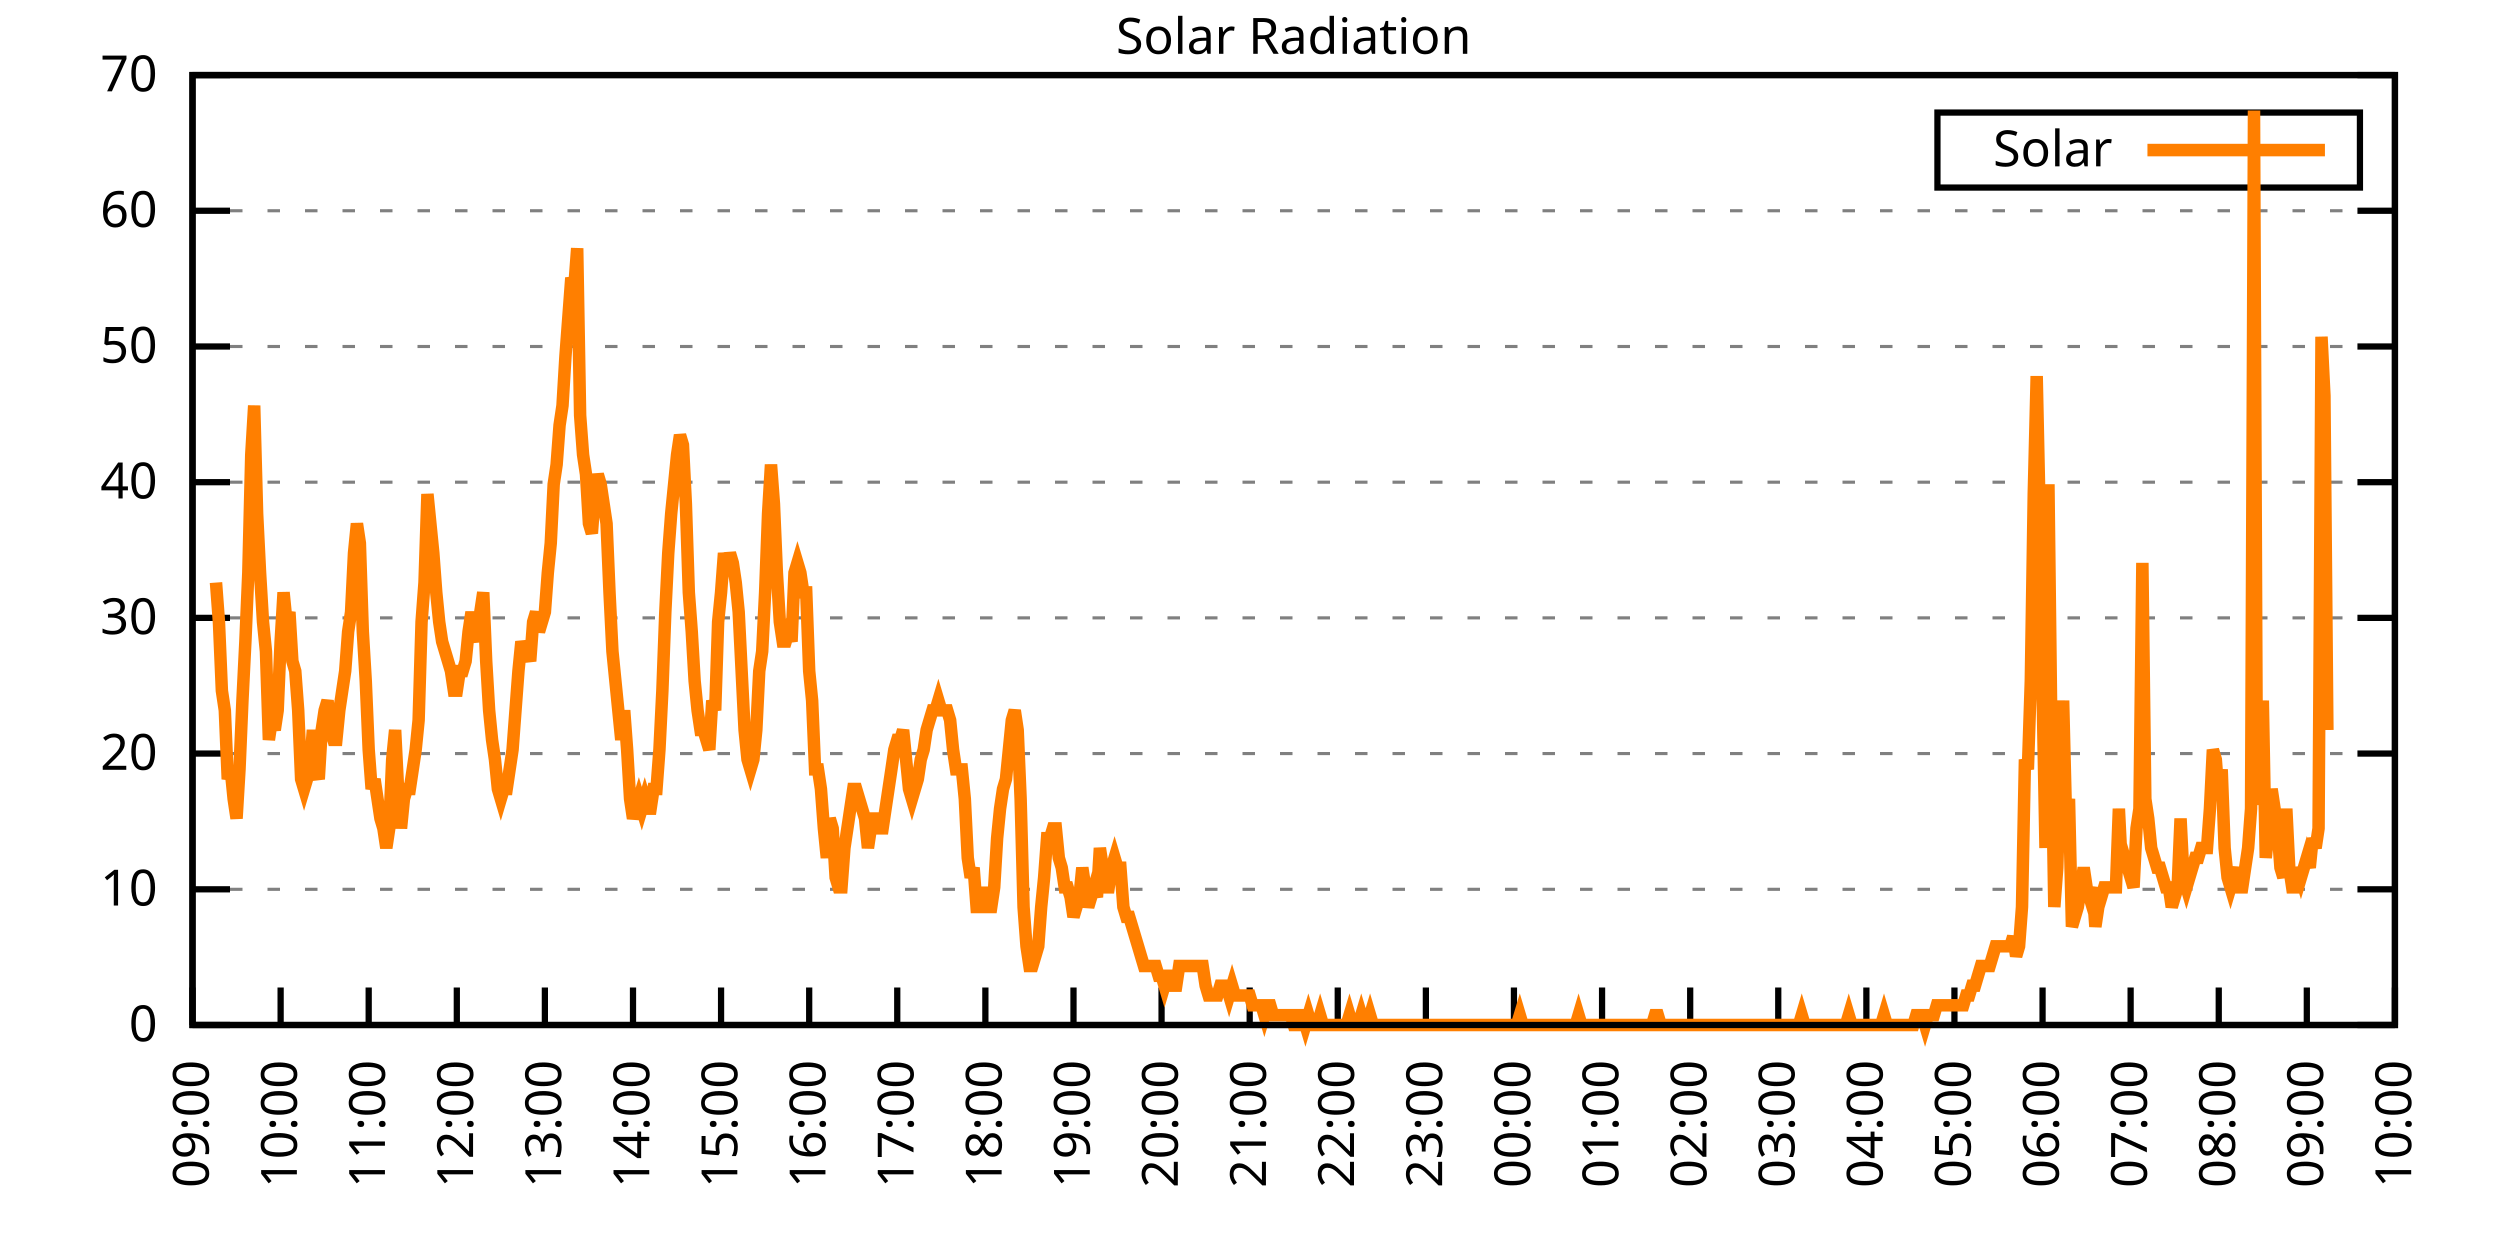
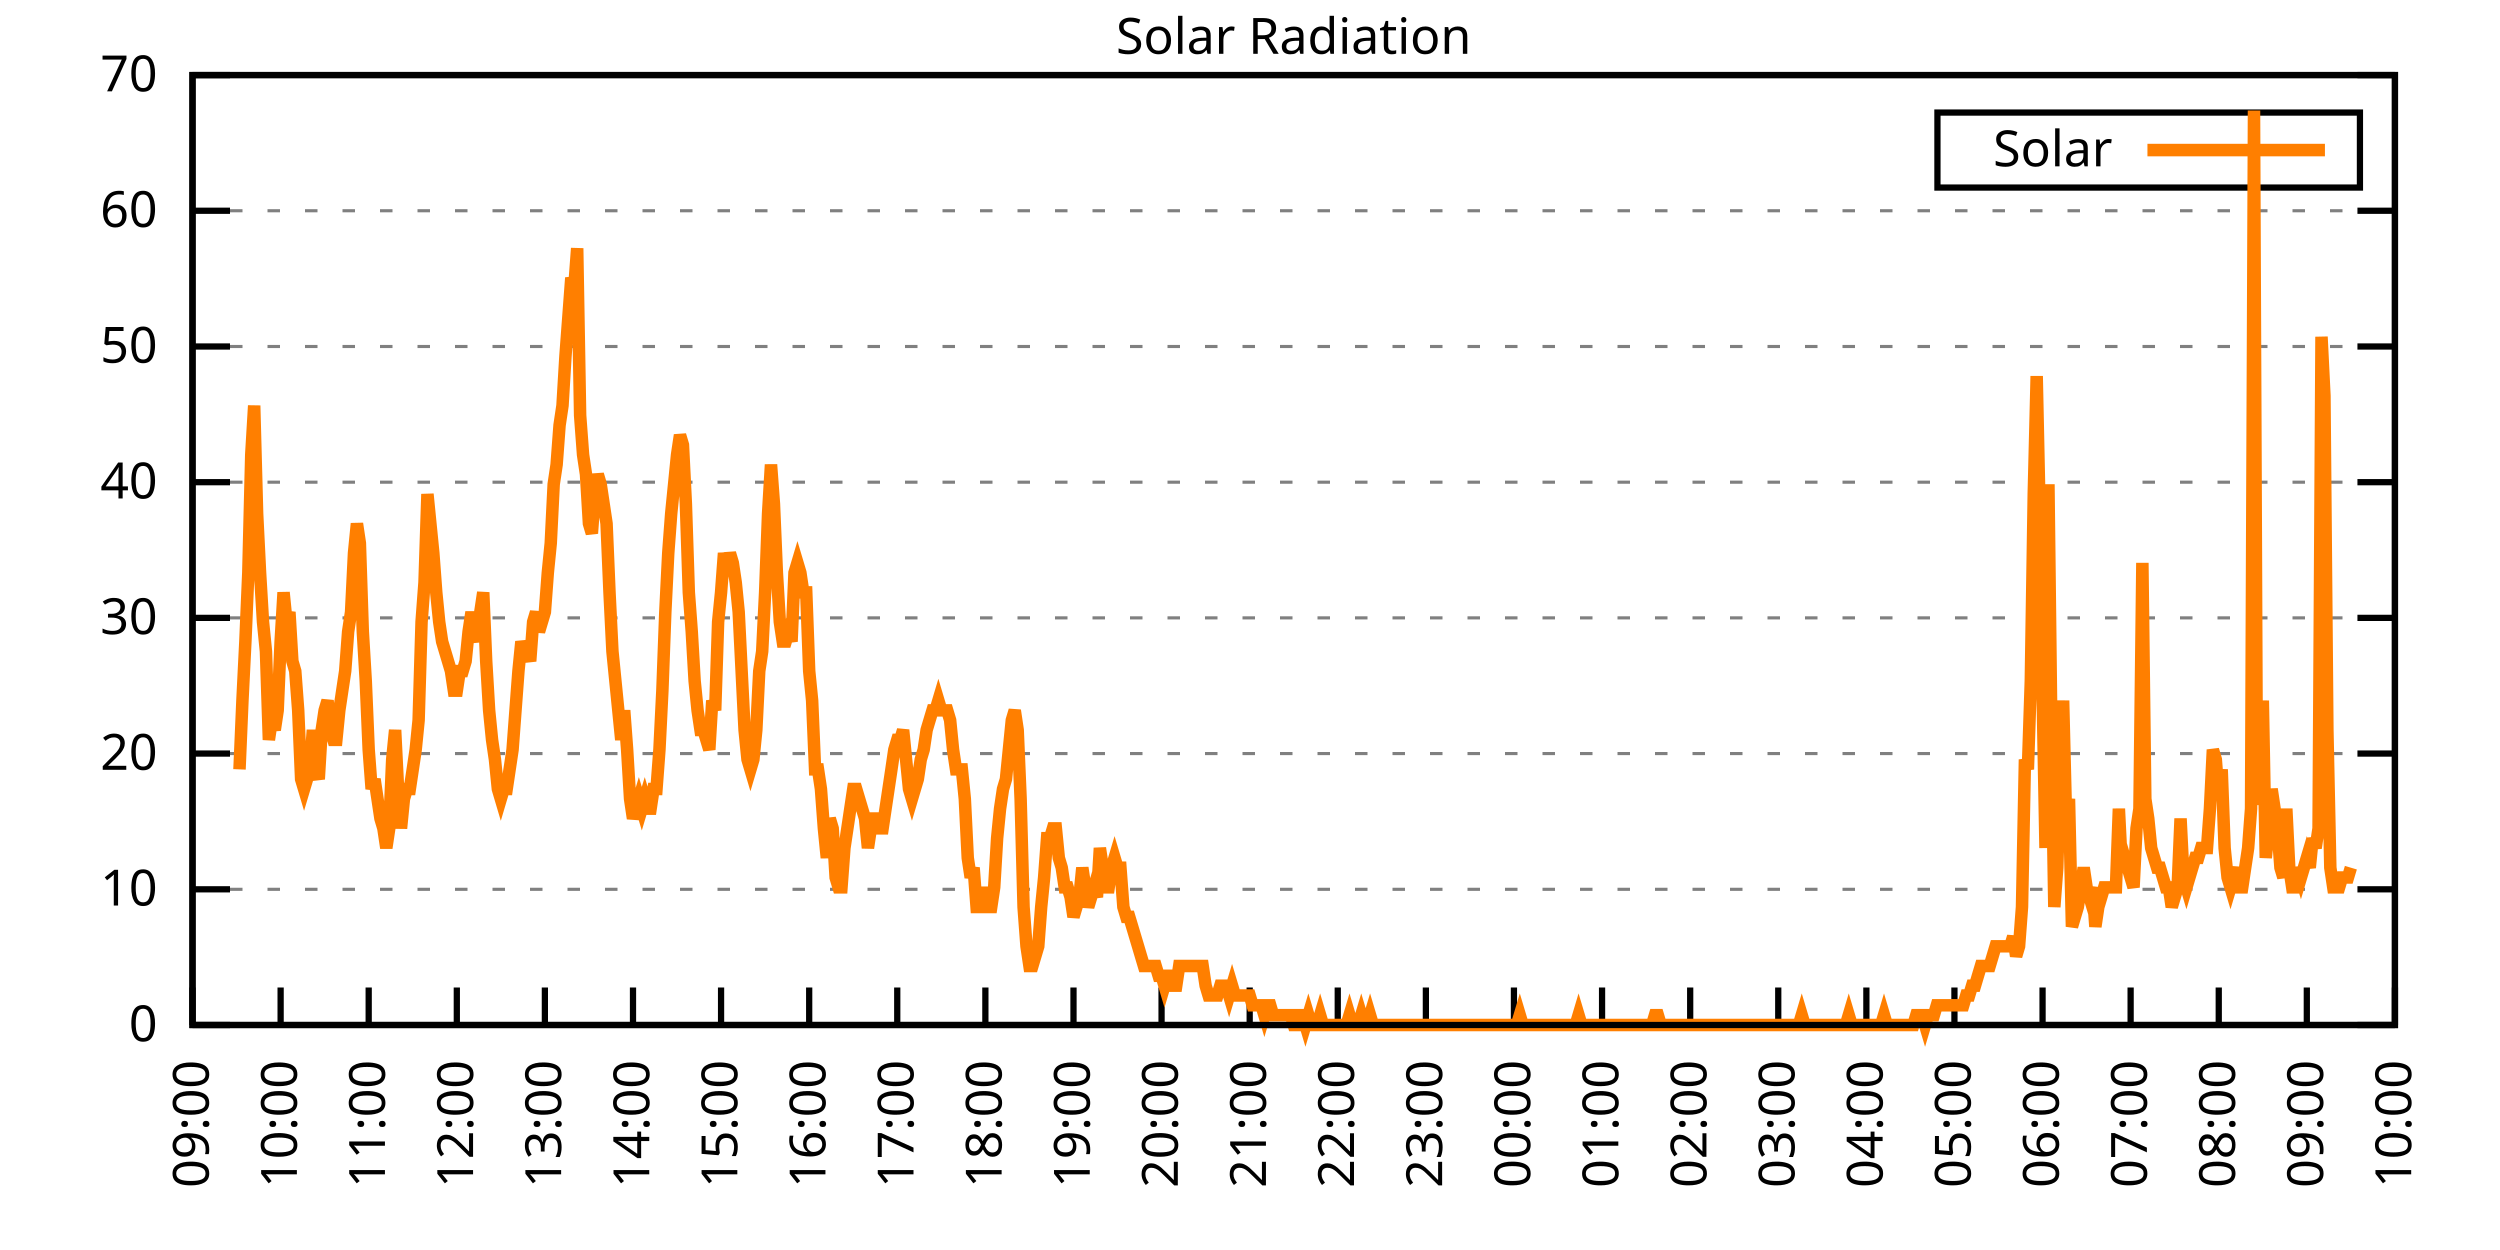
<svg xmlns="http://www.w3.org/2000/svg" xmlns:xlink="http://www.w3.org/1999/xlink" width="400" height="200" viewBox="0 0 400 200">
  <g id="gnuplot_canvas">
    <rect x="0" y="0" width="400" height="200" fill="none" />
    <defs>
      <circle id="gpDot" r="0.5" stroke-width="0.5" stroke="currentColor" />
      <path id="gpPt0" stroke-width="0.333" stroke="currentColor" d="M-1,0 h2 M0,-1 v2" />
      <path id="gpPt1" stroke-width="0.333" stroke="currentColor" d="M-1,-1 L1,1 M1,-1 L-1,1" />
      <path id="gpPt2" stroke-width="0.333" stroke="currentColor" d="M-1,0 L1,0 M0,-1 L0,1 M-1,-1 L1,1 M-1,1 L1,-1" />
      <rect id="gpPt3" stroke-width="0.333" stroke="currentColor" x="-1" y="-1" width="2" height="2" />
      <rect id="gpPt4" stroke-width="0.333" stroke="currentColor" fill="currentColor" x="-1" y="-1" width="2" height="2" />
      <circle id="gpPt5" stroke-width="0.333" stroke="currentColor" cx="0" cy="0" r="1" />
      <use xlink:href="#gpPt5" id="gpPt6" fill="currentColor" stroke="none" />
      <path id="gpPt7" stroke-width="0.333" stroke="currentColor" d="M0,-1.33 L-1.33,0.67 L1.33,0.67 z" />
      <use xlink:href="#gpPt7" id="gpPt8" fill="currentColor" stroke="none" />
      <use xlink:href="#gpPt7" id="gpPt9" stroke="currentColor" transform="rotate(180)" />
      <use xlink:href="#gpPt9" id="gpPt10" fill="currentColor" stroke="none" />
      <use xlink:href="#gpPt3" id="gpPt11" stroke="currentColor" transform="rotate(45)" />
      <use xlink:href="#gpPt11" id="gpPt12" fill="currentColor" stroke="none" />
      <path id="gpPt13" stroke-width="0.333" stroke="currentColor" d="M0,1.330 L1.265,0.411 L0.782,-1.067 L-0.782,-1.076 L-1.265,0.411 z" />
      <use xlink:href="#gpPt13" id="gpPt14" fill="currentColor" stroke="none" />
      <filter id="textbox" filterUnits="objectBoundingBox" x="0" y="0" height="1" width="1">
        <feFlood flood-color="white" flood-opacity="1" result="bgnd" />
        <feComposite in="SourceGraphic" in2="bgnd" operator="atop" />
      </filter>
      <filter id="greybox" filterUnits="objectBoundingBox" x="0" y="0" height="1" width="1">
        <feFlood flood-color="lightgrey" flood-opacity="1" result="grey" />
        <feComposite in="SourceGraphic" in2="grey" operator="atop" />
      </filter>
    </defs>
    <g fill="none" color="white" stroke="currentColor" stroke-width="1.00" stroke-linecap="butt" stroke-linejoin="miter">
</g>
    <g fill="none" color="black" stroke="currentColor" stroke-width="1.00" stroke-linecap="butt" stroke-linejoin="miter">
      <g stroke="none" shape-rendering="crispEdges">
        <polygon fill="rgb(255, 255, 255)" points="30.80,164.00 383.18,164.00 383.18,12.02 30.80,12.02 " />
      </g>
    </g>
    <g fill="none" color="black" stroke="currentColor" stroke-width="1.00" stroke-linecap="butt" stroke-linejoin="miter">
</g>
    <g fill="none" color="black" stroke="black" stroke-width="0.50" stroke-linecap="butt" stroke-linejoin="miter">
</g>
    <g fill="none" color="gray" stroke="currentColor" stroke-width="0.50" stroke-linecap="butt" stroke-linejoin="miter">
      <path stroke="gray" stroke-dasharray="2,4" class="gridline" d="M30.80,164.00 L383.19,164.00  " />
    </g>
    <g fill="none" color="gray" stroke="gray" stroke-width="1.00" stroke-linecap="butt" stroke-linejoin="miter">
</g>
    <g fill="none" color="black" stroke="currentColor" stroke-width="1.00" stroke-linecap="butt" stroke-linejoin="miter">
      <path stroke="black" d="M30.80,164.00 L36.80,164.00 M383.19,164.00 L377.19,164.00  " />
      <g transform="translate(25.20,166.60)" stroke="none" fill="black" font-family="Sans" font-size="8.00" text-anchor="end">
        <text>
          <tspan font-family="Sans"> 0</tspan>
        </text>
      </g>
    </g>
    <g fill="none" color="black" stroke="currentColor" stroke-width="1.00" stroke-linecap="butt" stroke-linejoin="miter">
</g>
    <g fill="none" color="black" stroke="black" stroke-width="0.50" stroke-linecap="butt" stroke-linejoin="miter">
</g>
    <g fill="none" color="gray" stroke="currentColor" stroke-width="0.50" stroke-linecap="butt" stroke-linejoin="miter">
      <path stroke="gray" stroke-dasharray="2,4" class="gridline" d="M30.80,142.29 L383.19,142.29  " />
    </g>
    <g fill="none" color="gray" stroke="gray" stroke-width="1.00" stroke-linecap="butt" stroke-linejoin="miter">
</g>
    <g fill="none" color="black" stroke="currentColor" stroke-width="1.00" stroke-linecap="butt" stroke-linejoin="miter">
      <path stroke="black" d="M30.80,142.29 L36.80,142.29 M383.19,142.29 L377.19,142.29  " />
      <g transform="translate(25.20,144.89)" stroke="none" fill="black" font-family="Sans" font-size="8.00" text-anchor="end">
        <text>
          <tspan font-family="Sans"> 10</tspan>
        </text>
      </g>
    </g>
    <g fill="none" color="black" stroke="currentColor" stroke-width="1.00" stroke-linecap="butt" stroke-linejoin="miter">
</g>
    <g fill="none" color="black" stroke="black" stroke-width="0.50" stroke-linecap="butt" stroke-linejoin="miter">
</g>
    <g fill="none" color="gray" stroke="currentColor" stroke-width="0.50" stroke-linecap="butt" stroke-linejoin="miter">
      <path stroke="gray" stroke-dasharray="2,4" class="gridline" d="M30.80,120.57 L383.19,120.57  " />
    </g>
    <g fill="none" color="gray" stroke="gray" stroke-width="1.00" stroke-linecap="butt" stroke-linejoin="miter">
</g>
    <g fill="none" color="black" stroke="currentColor" stroke-width="1.00" stroke-linecap="butt" stroke-linejoin="miter">
      <path stroke="black" d="M30.80,120.57 L36.80,120.57 M383.19,120.57 L377.19,120.57  " />
      <g transform="translate(25.20,123.17)" stroke="none" fill="black" font-family="Sans" font-size="8.00" text-anchor="end">
        <text>
          <tspan font-family="Sans"> 20</tspan>
        </text>
      </g>
    </g>
    <g fill="none" color="black" stroke="currentColor" stroke-width="1.00" stroke-linecap="butt" stroke-linejoin="miter">
</g>
    <g fill="none" color="black" stroke="black" stroke-width="0.50" stroke-linecap="butt" stroke-linejoin="miter">
</g>
    <g fill="none" color="gray" stroke="currentColor" stroke-width="0.50" stroke-linecap="butt" stroke-linejoin="miter">
      <path stroke="gray" stroke-dasharray="2,4" class="gridline" d="M30.80,98.86 L383.19,98.86  " />
    </g>
    <g fill="none" color="gray" stroke="gray" stroke-width="1.00" stroke-linecap="butt" stroke-linejoin="miter">
</g>
    <g fill="none" color="black" stroke="currentColor" stroke-width="1.00" stroke-linecap="butt" stroke-linejoin="miter">
      <path stroke="black" d="M30.80,98.86 L36.80,98.86 M383.19,98.86 L377.19,98.86  " />
      <g transform="translate(25.20,101.46)" stroke="none" fill="black" font-family="Sans" font-size="8.00" text-anchor="end">
        <text>
          <tspan font-family="Sans"> 30</tspan>
        </text>
      </g>
    </g>
    <g fill="none" color="black" stroke="currentColor" stroke-width="1.00" stroke-linecap="butt" stroke-linejoin="miter">
</g>
    <g fill="none" color="black" stroke="black" stroke-width="0.50" stroke-linecap="butt" stroke-linejoin="miter">
</g>
    <g fill="none" color="gray" stroke="currentColor" stroke-width="0.50" stroke-linecap="butt" stroke-linejoin="miter">
      <path stroke="gray" stroke-dasharray="2,4" class="gridline" d="M30.80,77.15 L383.19,77.15  " />
    </g>
    <g fill="none" color="gray" stroke="gray" stroke-width="1.00" stroke-linecap="butt" stroke-linejoin="miter">
</g>
    <g fill="none" color="black" stroke="currentColor" stroke-width="1.00" stroke-linecap="butt" stroke-linejoin="miter">
      <path stroke="black" d="M30.80,77.15 L36.80,77.15 M383.19,77.15 L377.19,77.15  " />
      <g transform="translate(25.20,79.75)" stroke="none" fill="black" font-family="Sans" font-size="8.00" text-anchor="end">
        <text>
          <tspan font-family="Sans"> 40</tspan>
        </text>
      </g>
    </g>
    <g fill="none" color="black" stroke="currentColor" stroke-width="1.00" stroke-linecap="butt" stroke-linejoin="miter">
</g>
    <g fill="none" color="black" stroke="black" stroke-width="0.50" stroke-linecap="butt" stroke-linejoin="miter">
</g>
    <g fill="none" color="gray" stroke="currentColor" stroke-width="0.50" stroke-linecap="butt" stroke-linejoin="miter">
      <path stroke="gray" stroke-dasharray="2,4" class="gridline" d="M30.80,55.44 L383.19,55.44  " />
    </g>
    <g fill="none" color="gray" stroke="gray" stroke-width="1.00" stroke-linecap="butt" stroke-linejoin="miter">
</g>
    <g fill="none" color="black" stroke="currentColor" stroke-width="1.00" stroke-linecap="butt" stroke-linejoin="miter">
      <path stroke="black" d="M30.80,55.44 L36.80,55.44 M383.19,55.44 L377.19,55.44  " />
      <g transform="translate(25.20,58.04)" stroke="none" fill="black" font-family="Sans" font-size="8.00" text-anchor="end">
        <text>
          <tspan font-family="Sans"> 50</tspan>
        </text>
      </g>
    </g>
    <g fill="none" color="black" stroke="currentColor" stroke-width="1.00" stroke-linecap="butt" stroke-linejoin="miter">
</g>
    <g fill="none" color="black" stroke="black" stroke-width="0.50" stroke-linecap="butt" stroke-linejoin="miter">
</g>
    <g fill="none" color="gray" stroke="currentColor" stroke-width="0.50" stroke-linecap="butt" stroke-linejoin="miter">
      <path stroke="gray" stroke-dasharray="2,4" class="gridline" d="M30.80,33.72 L383.19,33.72  " />
    </g>
    <g fill="none" color="gray" stroke="gray" stroke-width="1.00" stroke-linecap="butt" stroke-linejoin="miter">
</g>
    <g fill="none" color="black" stroke="currentColor" stroke-width="1.00" stroke-linecap="butt" stroke-linejoin="miter">
      <path stroke="black" d="M30.80,33.72 L36.80,33.72 M383.19,33.72 L377.19,33.72  " />
      <g transform="translate(25.20,36.32)" stroke="none" fill="black" font-family="Sans" font-size="8.00" text-anchor="end">
        <text>
          <tspan font-family="Sans"> 60</tspan>
        </text>
      </g>
    </g>
    <g fill="none" color="black" stroke="currentColor" stroke-width="1.00" stroke-linecap="butt" stroke-linejoin="miter">
</g>
    <g fill="none" color="black" stroke="black" stroke-width="0.50" stroke-linecap="butt" stroke-linejoin="miter">
</g>
    <g fill="none" color="gray" stroke="currentColor" stroke-width="0.50" stroke-linecap="butt" stroke-linejoin="miter">
      <path stroke="gray" stroke-dasharray="2,4" class="gridline" d="M30.80,12.01 L383.19,12.01  " />
    </g>
    <g fill="none" color="gray" stroke="gray" stroke-width="1.00" stroke-linecap="butt" stroke-linejoin="miter">
</g>
    <g fill="none" color="black" stroke="currentColor" stroke-width="1.00" stroke-linecap="butt" stroke-linejoin="miter">
      <path stroke="black" d="M30.80,12.01 L36.80,12.01 M383.19,12.01 L377.19,12.01  " />
      <g transform="translate(25.20,14.61)" stroke="none" fill="black" font-family="Sans" font-size="8.00" text-anchor="end">
        <text>
          <tspan font-family="Sans"> 70</tspan>
        </text>
      </g>
    </g>
    <g fill="none" color="black" stroke="currentColor" stroke-width="1.00" stroke-linecap="butt" stroke-linejoin="miter">
      <path stroke="black" d="M30.80,164.00 L30.80,158.00  " />
      <g transform="translate(33.40,169.60) rotate(270.00)" stroke="none" fill="black" font-family="Sans" font-size="8.00" text-anchor="end">
        <text>
          <tspan font-family="Sans">09:00</tspan>
        </text>
      </g>
    </g>
    <g fill="none" color="black" stroke="currentColor" stroke-width="1.00" stroke-linecap="butt" stroke-linejoin="miter">
      <path stroke="black" d="M44.90,164.00 L44.90,158.00  " />
      <g transform="translate(47.50,169.60) rotate(270.00)" stroke="none" fill="black" font-family="Sans" font-size="8.00" text-anchor="end">
        <text>
          <tspan font-family="Sans">10:00</tspan>
        </text>
      </g>
    </g>
    <g fill="none" color="black" stroke="currentColor" stroke-width="1.00" stroke-linecap="butt" stroke-linejoin="miter">
      <path stroke="black" d="M58.99,164.00 L58.99,158.00  " />
      <g transform="translate(61.59,169.60) rotate(270.00)" stroke="none" fill="black" font-family="Sans" font-size="8.00" text-anchor="end">
        <text>
          <tspan font-family="Sans">11:00</tspan>
        </text>
      </g>
    </g>
    <g fill="none" color="black" stroke="currentColor" stroke-width="1.00" stroke-linecap="butt" stroke-linejoin="miter">
      <path stroke="black" d="M73.09,164.00 L73.09,158.00  " />
      <g transform="translate(75.69,169.60) rotate(270.00)" stroke="none" fill="black" font-family="Sans" font-size="8.00" text-anchor="end">
        <text>
          <tspan font-family="Sans">12:00</tspan>
        </text>
      </g>
    </g>
    <g fill="none" color="black" stroke="currentColor" stroke-width="1.00" stroke-linecap="butt" stroke-linejoin="miter">
      <path stroke="black" d="M87.18,164.00 L87.18,158.00  " />
      <g transform="translate(89.78,169.60) rotate(270.00)" stroke="none" fill="black" font-family="Sans" font-size="8.00" text-anchor="end">
        <text>
          <tspan font-family="Sans">13:00</tspan>
        </text>
      </g>
    </g>
    <g fill="none" color="black" stroke="currentColor" stroke-width="1.00" stroke-linecap="butt" stroke-linejoin="miter">
      <path stroke="black" d="M101.28,164.00 L101.28,158.00  " />
      <g transform="translate(103.88,169.60) rotate(270.00)" stroke="none" fill="black" font-family="Sans" font-size="8.00" text-anchor="end">
        <text>
          <tspan font-family="Sans">14:00</tspan>
        </text>
      </g>
    </g>
    <g fill="none" color="black" stroke="currentColor" stroke-width="1.00" stroke-linecap="butt" stroke-linejoin="miter">
      <path stroke="black" d="M115.37,164.00 L115.37,158.00  " />
      <g transform="translate(117.97,169.60) rotate(270.00)" stroke="none" fill="black" font-family="Sans" font-size="8.00" text-anchor="end">
        <text>
          <tspan font-family="Sans">15:00</tspan>
        </text>
      </g>
    </g>
    <g fill="none" color="black" stroke="currentColor" stroke-width="1.00" stroke-linecap="butt" stroke-linejoin="miter">
      <path stroke="black" d="M129.47,164.00 L129.47,158.00  " />
      <g transform="translate(132.07,169.60) rotate(270.00)" stroke="none" fill="black" font-family="Sans" font-size="8.00" text-anchor="end">
        <text>
          <tspan font-family="Sans">16:00</tspan>
        </text>
      </g>
    </g>
    <g fill="none" color="black" stroke="currentColor" stroke-width="1.00" stroke-linecap="butt" stroke-linejoin="miter">
      <path stroke="black" d="M143.56,164.00 L143.56,158.00  " />
      <g transform="translate(146.16,169.60) rotate(270.00)" stroke="none" fill="black" font-family="Sans" font-size="8.00" text-anchor="end">
        <text>
          <tspan font-family="Sans">17:00</tspan>
        </text>
      </g>
    </g>
    <g fill="none" color="black" stroke="currentColor" stroke-width="1.00" stroke-linecap="butt" stroke-linejoin="miter">
      <path stroke="black" d="M157.66,164.00 L157.66,158.00  " />
      <g transform="translate(160.26,169.60) rotate(270.00)" stroke="none" fill="black" font-family="Sans" font-size="8.00" text-anchor="end">
        <text>
          <tspan font-family="Sans">18:00</tspan>
        </text>
      </g>
    </g>
    <g fill="none" color="black" stroke="currentColor" stroke-width="1.00" stroke-linecap="butt" stroke-linejoin="miter">
      <path stroke="black" d="M171.76,164.00 L171.76,158.00  " />
      <g transform="translate(174.36,169.60) rotate(270.00)" stroke="none" fill="black" font-family="Sans" font-size="8.00" text-anchor="end">
        <text>
          <tspan font-family="Sans">19:00</tspan>
        </text>
      </g>
    </g>
    <g fill="none" color="black" stroke="currentColor" stroke-width="1.00" stroke-linecap="butt" stroke-linejoin="miter">
      <path stroke="black" d="M185.85,164.00 L185.85,158.00  " />
      <g transform="translate(188.45,169.60) rotate(270.00)" stroke="none" fill="black" font-family="Sans" font-size="8.00" text-anchor="end">
        <text>
          <tspan font-family="Sans">20:00</tspan>
        </text>
      </g>
    </g>
    <g fill="none" color="black" stroke="currentColor" stroke-width="1.00" stroke-linecap="butt" stroke-linejoin="miter">
      <path stroke="black" d="M199.95,164.00 L199.95,158.00  " />
      <g transform="translate(202.55,169.60) rotate(270.00)" stroke="none" fill="black" font-family="Sans" font-size="8.00" text-anchor="end">
        <text>
          <tspan font-family="Sans">21:00</tspan>
        </text>
      </g>
    </g>
    <g fill="none" color="black" stroke="currentColor" stroke-width="1.00" stroke-linecap="butt" stroke-linejoin="miter">
      <path stroke="black" d="M214.04,164.00 L214.04,158.00  " />
      <g transform="translate(216.64,169.60) rotate(270.00)" stroke="none" fill="black" font-family="Sans" font-size="8.00" text-anchor="end">
        <text>
          <tspan font-family="Sans">22:00</tspan>
        </text>
      </g>
    </g>
    <g fill="none" color="black" stroke="currentColor" stroke-width="1.00" stroke-linecap="butt" stroke-linejoin="miter">
      <path stroke="black" d="M228.14,164.00 L228.14,158.00  " />
      <g transform="translate(230.74,169.60) rotate(270.00)" stroke="none" fill="black" font-family="Sans" font-size="8.00" text-anchor="end">
        <text>
          <tspan font-family="Sans">23:00</tspan>
        </text>
      </g>
    </g>
    <g fill="none" color="black" stroke="currentColor" stroke-width="1.00" stroke-linecap="butt" stroke-linejoin="miter">
      <path stroke="black" d="M242.23,164.00 L242.23,158.00  " />
      <g transform="translate(244.83,169.60) rotate(270.00)" stroke="none" fill="black" font-family="Sans" font-size="8.00" text-anchor="end">
        <text>
          <tspan font-family="Sans">00:00</tspan>
        </text>
      </g>
    </g>
    <g fill="none" color="black" stroke="currentColor" stroke-width="1.00" stroke-linecap="butt" stroke-linejoin="miter">
      <path stroke="black" d="M256.33,164.00 L256.33,158.00  " />
      <g transform="translate(258.93,169.60) rotate(270.00)" stroke="none" fill="black" font-family="Sans" font-size="8.00" text-anchor="end">
        <text>
          <tspan font-family="Sans">01:00</tspan>
        </text>
      </g>
    </g>
    <g fill="none" color="black" stroke="currentColor" stroke-width="1.00" stroke-linecap="butt" stroke-linejoin="miter">
      <path stroke="black" d="M270.43,164.00 L270.43,158.00  " />
      <g transform="translate(273.03,169.60) rotate(270.00)" stroke="none" fill="black" font-family="Sans" font-size="8.00" text-anchor="end">
        <text>
          <tspan font-family="Sans">02:00</tspan>
        </text>
      </g>
    </g>
    <g fill="none" color="black" stroke="currentColor" stroke-width="1.00" stroke-linecap="butt" stroke-linejoin="miter">
      <path stroke="black" d="M284.52,164.00 L284.52,158.00  " />
      <g transform="translate(287.12,169.60) rotate(270.00)" stroke="none" fill="black" font-family="Sans" font-size="8.00" text-anchor="end">
        <text>
          <tspan font-family="Sans">03:00</tspan>
        </text>
      </g>
    </g>
    <g fill="none" color="black" stroke="currentColor" stroke-width="1.00" stroke-linecap="butt" stroke-linejoin="miter">
      <path stroke="black" d="M298.62,164.00 L298.62,158.00  " />
      <g transform="translate(301.22,169.60) rotate(270.00)" stroke="none" fill="black" font-family="Sans" font-size="8.00" text-anchor="end">
        <text>
          <tspan font-family="Sans">04:00</tspan>
        </text>
      </g>
    </g>
    <g fill="none" color="black" stroke="currentColor" stroke-width="1.00" stroke-linecap="butt" stroke-linejoin="miter">
      <path stroke="black" d="M312.71,164.00 L312.71,158.00  " />
      <g transform="translate(315.31,169.60) rotate(270.00)" stroke="none" fill="black" font-family="Sans" font-size="8.00" text-anchor="end">
        <text>
          <tspan font-family="Sans">05:00</tspan>
        </text>
      </g>
    </g>
    <g fill="none" color="black" stroke="currentColor" stroke-width="1.00" stroke-linecap="butt" stroke-linejoin="miter">
      <path stroke="black" d="M326.81,164.00 L326.81,158.00  " />
      <g transform="translate(329.41,169.60) rotate(270.00)" stroke="none" fill="black" font-family="Sans" font-size="8.00" text-anchor="end">
        <text>
          <tspan font-family="Sans">06:00</tspan>
        </text>
      </g>
    </g>
    <g fill="none" color="black" stroke="currentColor" stroke-width="1.00" stroke-linecap="butt" stroke-linejoin="miter">
      <path stroke="black" d="M340.90,164.00 L340.90,158.00  " />
      <g transform="translate(343.50,169.60) rotate(270.00)" stroke="none" fill="black" font-family="Sans" font-size="8.00" text-anchor="end">
        <text>
          <tspan font-family="Sans">07:00</tspan>
        </text>
      </g>
    </g>
    <g fill="none" color="black" stroke="currentColor" stroke-width="1.00" stroke-linecap="butt" stroke-linejoin="miter">
      <path stroke="black" d="M355.00,164.00 L355.00,158.00  " />
      <g transform="translate(357.60,169.60) rotate(270.00)" stroke="none" fill="black" font-family="Sans" font-size="8.00" text-anchor="end">
        <text>
          <tspan font-family="Sans">08:00</tspan>
        </text>
      </g>
    </g>
    <g fill="none" color="black" stroke="currentColor" stroke-width="1.00" stroke-linecap="butt" stroke-linejoin="miter">
      <path stroke="black" d="M369.09,164.00 L369.09,158.00  " />
      <g transform="translate(371.69,169.60) rotate(270.00)" stroke="none" fill="black" font-family="Sans" font-size="8.00" text-anchor="end">
        <text>
          <tspan font-family="Sans">09:00</tspan>
        </text>
      </g>
    </g>
    <g fill="none" color="black" stroke="currentColor" stroke-width="1.00" stroke-linecap="butt" stroke-linejoin="miter">
      <path stroke="black" d="M383.19,164.00 L383.19,158.00  " />
      <g transform="translate(385.79,169.60) rotate(270.00)" stroke="none" fill="black" font-family="Sans" font-size="8.00" text-anchor="end">
        <text>
          <tspan font-family="Sans">10:00</tspan>
        </text>
      </g>
    </g>
    <g fill="none" color="black" stroke="currentColor" stroke-width="1.00" stroke-linecap="butt" stroke-linejoin="miter">
</g>
    <g fill="none" color="black" stroke="currentColor" stroke-width="1.00" stroke-linecap="butt" stroke-linejoin="miter">
      <path stroke="black" d="M30.80,12.01 L30.80,164.00 L383.19,164.00 L383.19,12.01 L30.80,12.01 Z  " />
    </g>
    <g fill="none" color="black" stroke="currentColor" stroke-width="1.00" stroke-linecap="butt" stroke-linejoin="miter">
</g>
    <g fill="none" color="black" stroke="currentColor" stroke-width="1.00" stroke-linecap="butt" stroke-linejoin="miter">
      <path stroke="black" d="M309.99,30.01 L309.99,18.01 L377.59,18.01 L377.59,30.01 L309.99,30.01 Z  " />
    </g>
    <g id="Solar_Radiation_plot_1">
      <g fill="none" color="white" stroke="black" stroke-width="2.00" stroke-linecap="butt" stroke-linejoin="miter">
</g>
      <g fill="none" color="black" stroke="currentColor" stroke-width="2.00" stroke-linecap="butt" stroke-linejoin="miter">
        <g transform="translate(337.99,26.61)" stroke="none" fill="black" font-family="Sans" font-size="8.00" text-anchor="end">
          <text>
            <tspan font-family="Sans">Solar</tspan>
          </text>
        </g>
      </g>
      <g fill="none" color="black" stroke="currentColor" stroke-width="2.00" stroke-linecap="butt" stroke-linejoin="miter">
-         <path stroke="rgb(255, 127,   0)" d="M343.59,24.01 L371.99,24.01 M34.56,93.21 L35.03,99.50 L35.50,110.51 L35.97,113.66 L36.44,124.67 L36.91,123.10   L37.38,127.82 L37.85,130.96 L38.32,123.10 L38.79,112.09 L39.26,102.65 L39.73,91.63 L40.20,72.76 L40.67,64.89   L41.14,82.19 L41.61,91.63 L42.08,99.50 L42.55,104.22 L43.02,118.38 L43.49,115.23 L43.96,116.80 L44.43,113.66   L44.90,102.65 L45.37,94.78 L45.84,99.50 L46.31,97.93 L46.78,105.79 L47.24,107.37 L47.71,113.66 L48.18,124.67   L48.65,126.24 L49.12,124.67 L49.59,123.10 L50.06,116.80 L50.53,123.10 L51.00,124.67 L51.47,116.80 L51.94,113.66   L52.41,112.09 L52.88,116.80 L53.35,118.38 L53.82,118.38 L54.29,113.66 L54.76,110.51 L55.23,107.37 L55.70,101.07   L56.17,97.93 L56.64,88.49 L57.11,83.77 L57.58,86.91 L58.05,101.07 L58.52,108.94 L58.99,119.95 L59.46,126.24   L59.93,124.67 L60.40,127.82 L60.87,130.96 L61.34,132.54 L61.81,135.68 L62.28,132.54 L62.75,121.52 L63.22,116.80   L63.69,126.24 L64.16,132.54 L64.63,127.82 L65.10,126.24 L65.57,126.24 L66.04,123.10 L66.51,119.95 L66.98,115.23   L67.45,99.50 L67.92,93.21 L68.39,79.05 L68.86,83.77 L69.33,88.49 L69.80,94.78 L70.27,99.50 L70.74,102.65   L71.21,104.22 L71.68,105.79 L72.15,107.37 L72.62,110.51 L73.09,110.51 L73.56,107.37 L74.03,107.37 L74.50,105.79   L74.97,101.07 L75.44,97.93 L75.91,101.07 L76.38,102.65 L76.85,97.93 L77.32,94.78 L77.79,105.79 L78.26,113.66   L78.73,118.38 L79.19,121.52 L79.66,126.24 L80.13,127.82 L80.60,126.24 L81.07,126.24 L81.54,123.10 L82.01,119.95   L82.48,113.66 L82.95,107.37 L83.42,102.65 L83.89,104.22 L84.36,104.22 L84.83,105.79 L85.30,99.50 L85.77,97.93   L86.24,101.07 L86.71,99.50 L87.18,97.93 L87.65,91.63 L88.12,86.91 L88.59,77.48 L89.06,74.33 L89.53,68.04   L90.00,64.89 L90.47,57.02 L90.94,50.73 L91.41,44.44 L91.88,46.01 L92.35,39.72 L92.82,66.46 L93.29,72.76   L93.76,75.90 L94.23,83.77 L94.70,85.34 L95.17,79.05 L95.64,75.90 L96.11,77.48 L96.58,80.62 L97.05,83.77   L97.52,94.78 L97.99,104.22 L98.46,108.94 L98.93,113.66 L99.40,118.38 L99.87,113.66 L100.34,119.95 L100.81,127.82   L101.28,130.96 L101.75,129.39 L102.22,127.82 L102.69,129.39 L103.16,127.82 L103.63,129.39 L104.10,129.39 L104.57,126.24   L105.04,126.24 L105.51,119.95 L105.98,110.51 L106.45,97.93 L106.92,88.49 L107.39,82.19 L107.86,77.48 L108.33,72.76   L108.80,69.61 L109.27,71.18 L109.74,80.62 L110.21,94.78 L110.68,101.07 L111.14,108.94 L111.61,113.66 L112.08,116.80   L112.55,116.80 L113.02,118.38 L113.49,119.95 L113.96,112.09 L114.43,113.66 L114.90,99.50 L115.37,94.78 L115.84,88.49   L116.31,91.63 L116.78,88.49 L117.25,90.06 L117.72,93.21 L118.19,97.93 L118.66,107.37 L119.13,116.80 L119.60,121.52   L120.07,123.10 L120.54,121.52 L121.01,116.80 L121.48,107.37 L121.95,104.22 L122.42,94.78 L122.89,82.19 L123.36,74.33   L123.83,80.62 L124.30,91.63 L124.77,99.50 L125.24,102.65 L125.71,102.65 L126.18,101.07 L126.65,102.65 L127.12,91.63   L127.59,90.06 L128.06,91.63 L128.53,94.78 L129.00,94.78 L129.47,107.37 L129.94,112.09 L130.41,123.10 L130.88,123.10   L131.35,126.24 L131.82,132.54 L132.29,137.26 L132.76,130.96 L133.23,132.54 L133.70,140.40 L134.17,141.98 L134.64,141.98   L135.11,135.68 L135.58,132.54 L136.05,129.39 L136.52,126.24 L136.99,126.24 L137.46,127.82 L137.93,129.39 L138.40,130.96   L138.87,135.68 L139.34,132.54 L139.81,130.96 L140.28,130.96 L140.75,132.54 L141.22,132.54 L141.69,129.39 L142.16,126.24   L142.63,123.10 L143.09,119.95 L143.56,118.38 L144.03,118.38 L144.50,116.80 L144.97,121.52 L145.44,126.24 L145.91,127.82   L146.38,126.24 L146.85,124.67 L147.32,121.52 L147.79,119.95 L148.26,116.80 L148.73,115.23 L149.20,113.66 L149.67,113.66   L150.14,112.09 L150.61,113.66 L151.08,113.66 L151.55,113.66 L152.02,115.23 L152.49,119.95 L152.96,123.10 L153.43,123.10   L153.90,123.10 L154.37,127.82 L154.84,137.26 L155.31,140.40 L155.78,138.83 L156.25,145.12 L156.72,145.12 L157.19,141.98   L157.66,145.12 L158.13,145.12 L158.60,145.12 L159.07,141.98 L159.54,134.11 L160.01,129.39 L160.48,126.24 L160.95,124.67   L161.42,119.95 L161.89,115.23 L162.36,113.66 L162.83,116.80 L163.30,127.82 L163.77,145.12 L164.24,151.41 L164.71,154.56   L165.18,154.56 L165.65,152.99 L166.12,151.41 L166.59,145.12 L167.06,140.40 L167.53,134.11 L168.00,134.11 L168.47,132.54   L168.94,132.54 L169.41,137.26 L169.88,138.83 L170.35,141.98 L170.82,141.98 L171.29,143.55 L171.76,146.70 L172.23,145.12   L172.70,143.55 L173.17,138.83 L173.64,141.98 L174.11,145.12 L174.58,143.55 L175.04,141.98 L175.51,143.55 L175.98,135.68   L176.45,138.83 L176.92,141.98 L177.39,141.98 L177.86,138.83 L178.33,137.26 L178.80,138.83 L179.27,138.83 L179.74,145.12   L180.21,146.70 L180.68,146.70 L181.15,148.27 L181.62,149.84 L182.09,151.41 L182.56,152.99 L183.03,154.56 L183.50,154.56   L183.97,154.56 L184.44,154.56 L184.91,154.56 L185.38,156.13 L185.85,156.13 L186.32,157.71 L186.79,156.13 L187.26,156.13   L187.73,157.71 L188.20,157.71 L188.67,154.56 L189.14,154.56 L189.61,154.56 L190.08,154.56 L190.55,154.56 L191.02,154.56   L191.49,154.56 L191.96,154.56 L192.43,154.56 L192.90,157.71 L193.37,159.28 L193.84,159.28 L194.31,159.28 L194.78,159.28   L195.25,157.71 L195.72,157.71 L196.19,157.71 L196.66,159.28 L197.13,157.71 L197.60,159.28 L198.07,159.28 L198.54,159.28   L199.01,159.28 L199.48,159.28 L199.95,159.28 L200.42,160.85 L200.89,160.85 L201.36,160.85 L201.83,160.85 L202.30,162.43   L202.77,160.85 L203.24,160.85 L203.71,162.43 L204.18,162.43 L204.65,162.43 L205.12,162.43 L205.59,162.43 L206.06,162.43   L206.53,162.43 L207.00,164.00 L207.46,164.00 L207.93,162.43 L208.40,162.43 L208.87,164.00 L209.34,162.43 L209.81,164.00   L210.28,164.00 L210.75,164.00 L211.22,162.43 L211.69,164.00 L212.16,164.00 L212.63,164.00 L213.10,164.00 L213.57,164.00   L214.04,164.00 L214.51,164.00 L214.98,164.00 L215.45,164.00 L215.92,162.43 L216.39,164.00 L216.86,164.00 L217.33,164.00   L217.80,162.43 L218.27,164.00 L218.74,164.00 L219.21,162.43 L219.68,164.00 L220.15,164.00 L220.62,164.00 L221.09,164.00   L221.56,164.00 L222.03,164.00 L222.50,164.00 L222.97,164.00 L223.44,164.00 L223.91,164.00 L224.38,164.00 L224.85,164.00   L225.32,164.00 L225.79,164.00 L226.26,164.00 L226.73,164.00 L227.67,164.00 L228.14,164.00 L228.61,164.00 L229.08,164.00   L229.55,164.00 L230.02,164.00 L230.49,164.00 L230.96,164.00 L231.43,164.00 L231.90,164.00 L232.37,164.00 L232.84,164.00   L233.31,164.00 L233.78,164.00 L234.25,164.00 L234.72,164.00 L235.19,164.00 L235.66,164.00 L236.13,164.00 L236.60,164.00   L237.07,164.00 L237.54,164.00 L238.01,164.00 L238.48,164.00 L238.95,164.00 L239.41,164.00 L239.88,164.00 L240.35,164.00   L240.82,164.00 L241.29,164.00 L241.76,164.00 L242.23,164.00 L242.70,164.00 L243.17,162.43 L243.64,164.00 L244.11,164.00   L244.58,164.00 L245.05,164.00 L245.52,164.00 L245.99,164.00 L246.46,164.00 L246.93,164.00 L247.40,164.00 L247.87,164.00   L248.34,164.00 L248.81,164.00 L249.28,164.00 L249.75,164.00 L250.22,164.00 L250.69,164.00 L251.16,164.00 L251.63,164.00   L252.10,164.00 L252.57,162.43 L253.04,164.00 L253.51,164.00 L253.98,164.00 L254.45,164.00 L254.92,164.00 L255.39,164.00   L255.86,164.00 L256.33,164.00 L256.80,164.00 L257.27,164.00 L257.74,164.00 L258.21,164.00 L258.68,164.00 L259.15,164.00   L259.62,164.00 L260.09,164.00 L260.56,164.00 L261.03,164.00 L261.50,164.00 L261.97,164.00 L262.44,164.00 L262.91,164.00   L263.38,164.00 L263.85,164.00 L264.32,164.00 L264.79,162.43 L265.26,162.43 L265.73,164.00 L266.20,164.00 L266.67,164.00   L267.14,164.00 L267.61,164.00 L268.08,164.00 L268.55,164.00 L269.02,164.00 L269.49,164.00 L269.96,164.00 L270.43,164.00   L270.90,164.00 L271.36,164.00 L271.83,164.00 L272.30,164.00 L272.77,164.00 L273.24,164.00 L273.71,164.00 L274.18,164.00   L274.65,164.00 L275.12,164.00 L275.59,164.00 L276.06,164.00 L276.53,164.00 L277.00,164.00 L277.47,164.00 L277.94,164.00   L278.41,164.00 L278.88,164.00 L279.35,164.00 L279.82,164.00 L280.29,164.00 L280.76,164.00 L281.23,164.00 L281.70,164.00   L282.17,164.00 L282.64,164.00 L283.11,164.00 L283.58,164.00 L284.05,164.00 L284.52,164.00 L284.99,164.00 L285.46,164.00   L285.93,164.00 L286.40,164.00 L286.87,164.00 L287.34,164.00 L287.81,164.00 L288.28,162.43 L288.75,164.00 L289.22,164.00   L289.69,164.00 L290.16,164.00 L290.63,164.00 L291.10,164.00 L291.57,164.00 L292.04,164.00 L292.51,164.00 L292.98,164.00   L293.45,164.00 L293.92,164.00 L294.39,164.00 L294.86,164.00 L295.33,164.00 L295.80,162.43 L296.27,164.00 L296.74,164.00   L297.21,164.00 L297.68,164.00 L298.15,164.00 L298.62,164.00 L299.09,164.00 L299.56,164.00 L300.03,164.00 L300.50,164.00   L300.97,164.00 L301.44,162.43 L301.91,164.00 L302.38,164.00 L302.85,164.00 L303.31,164.00 L303.78,164.00 L304.25,164.00   L304.72,164.00 L305.19,164.00 L305.66,164.00 L306.13,164.00 L306.60,162.43 L307.07,162.43 L307.54,162.43 L308.01,164.00   L308.48,162.43 L308.95,162.43 L309.42,162.43 L309.89,160.85 L310.36,160.85 L310.83,160.85 L311.30,160.85 L311.77,160.85   L312.24,160.85 L312.71,160.85 L313.18,160.85 L313.65,160.85 L314.12,160.85 L314.59,159.28 L315.06,159.28 L315.53,157.71   L316.00,157.71 L316.47,156.13 L316.94,154.56 L317.41,154.56 L317.88,154.56 L318.35,154.56 L318.82,152.99 L319.29,151.41   L319.76,151.41 L320.23,151.41 L320.70,151.41 L321.17,151.41 L321.64,151.41 L322.11,149.84 L322.58,152.99 L323.05,151.41   L323.52,145.12 L323.99,121.52 L324.46,123.10 L324.93,108.94 L325.40,79.05 L325.87,60.17 L326.34,82.19 L326.81,110.51   L327.28,135.68 L327.75,77.48 L328.22,116.80 L328.69,145.12 L329.16,138.83 L329.63,123.10 L330.10,112.09 L330.57,130.96   L331.04,127.82 L331.51,148.27 L331.98,146.70 L332.45,145.12 L332.92,141.98 L333.39,138.83 L333.86,141.98 L334.33,143.55   L334.80,141.98 L335.26,148.27 L335.73,145.12 L336.20,143.55 L336.67,141.98 L337.14,141.98 L337.61,141.98 L338.08,141.98   L338.55,141.98 L339.02,129.39 L339.49,138.83 L339.96,137.26 L340.43,138.83 L340.90,140.40 L341.37,141.98 L341.84,132.54   L342.31,129.39 L342.78,90.06 L343.25,127.82 L343.72,130.96 L344.19,135.68 L344.66,137.26 L345.13,138.83 L345.60,138.83   L346.07,140.40 L346.54,141.98 L347.01,141.98 L347.48,145.12 L347.95,143.55 L348.42,141.98 L348.89,130.96 L349.36,140.40   L349.83,141.98 L350.30,140.40 L350.77,138.83 L351.24,137.26 L351.71,137.26 L352.18,135.68 L352.65,135.68 L353.12,135.68   L353.59,129.39 L354.06,119.95 L354.53,121.52 L355.00,127.82 L355.47,123.10 L355.94,135.68 L356.41,140.40 L356.88,141.98   L357.35,140.40 L357.82,138.83 L358.29,141.98 L358.76,141.98 L359.23,138.83 L359.70,135.68 L360.17,129.39 L360.64,17.69   L361.11,127.82 L361.58,127.82 L362.05,112.09 L362.52,137.26 L362.99,132.54 L363.46,126.24 L363.93,129.39 L364.40,132.54   L364.87,138.83 L365.34,140.40 L365.81,129.39 L366.28,138.83 L366.75,141.98 L367.21,141.98 L367.68,138.83 L368.15,140.40   L368.62,138.83 L369.09,137.26 L369.56,138.83 L370.03,134.11 L370.50,135.68 L370.97,132.54 L371.44,53.88 L371.91,63.32   L372.38,116.80  " />
+         <path stroke="rgb(255, 127,   0)" d="M343.59,24.01 L371.99,24.01 M38.32,123.10 L38.79,112.09 L39.26,102.65 L39.73,91.63 L40.20,72.76 L40.67,64.89   L41.14,82.19 L41.61,91.63 L42.08,99.50 L42.55,104.22 L43.02,118.38 L43.49,115.23 L43.96,116.80 L44.43,113.66   L44.90,102.65 L45.37,94.78 L45.84,99.50 L46.31,97.93 L46.78,105.79 L47.24,107.37 L47.71,113.66 L48.18,124.67   L48.65,126.24 L49.12,124.67 L49.59,123.10 L50.06,116.80 L50.53,123.10 L51.00,124.67 L51.47,116.80 L51.94,113.66   L52.41,112.09 L52.88,116.80 L53.35,118.38 L53.82,118.38 L54.29,113.66 L54.76,110.51 L55.23,107.37 L55.70,101.07   L56.17,97.93 L56.64,88.49 L57.11,83.77 L57.58,86.91 L58.05,101.07 L58.52,108.94 L58.99,119.95 L59.46,126.24   L59.93,124.67 L60.40,127.82 L60.87,130.96 L61.34,132.54 L61.81,135.68 L62.28,132.54 L62.75,121.52 L63.22,116.80   L63.69,126.24 L64.16,132.54 L64.63,127.82 L65.10,126.24 L65.57,126.24 L66.04,123.10 L66.51,119.95 L66.98,115.23   L67.45,99.50 L67.92,93.21 L68.39,79.05 L68.86,83.77 L69.33,88.49 L69.80,94.78 L70.27,99.50 L70.74,102.65   L71.21,104.22 L71.68,105.79 L72.15,107.37 L72.62,110.51 L73.09,110.51 L73.56,107.37 L74.03,107.37 L74.50,105.79   L74.97,101.07 L75.44,97.93 L75.91,101.07 L76.38,102.65 L76.85,97.93 L77.32,94.78 L77.79,105.79 L78.26,113.66   L78.73,118.38 L79.19,121.52 L79.66,126.24 L80.13,127.82 L80.60,126.24 L81.07,126.24 L81.54,123.10 L82.01,119.95   L82.48,113.66 L82.95,107.37 L83.42,102.65 L83.89,104.22 L84.36,104.22 L84.83,105.79 L85.30,99.50 L85.77,97.93   L86.24,101.07 L86.71,99.50 L87.18,97.93 L87.65,91.63 L88.12,86.91 L88.59,77.48 L89.06,74.33 L89.53,68.04   L90.00,64.89 L90.47,57.02 L90.94,50.73 L91.41,44.44 L91.88,46.01 L92.35,39.72 L92.82,66.46 L93.29,72.76   L93.76,75.90 L94.23,83.77 L94.70,85.34 L95.17,79.05 L95.64,75.90 L96.11,77.48 L96.58,80.62 L97.05,83.77   L97.52,94.78 L97.99,104.22 L98.46,108.94 L98.93,113.66 L99.40,118.38 L99.87,113.66 L100.34,119.95 L100.81,127.82   L101.28,130.96 L101.75,129.39 L102.22,127.82 L102.69,129.39 L103.16,127.82 L103.63,129.39 L104.10,129.39 L104.57,126.24   L105.04,126.24 L105.51,119.95 L105.98,110.51 L106.45,97.93 L106.92,88.49 L107.39,82.19 L107.86,77.48 L108.33,72.76   L108.80,69.61 L109.27,71.18 L109.74,80.62 L110.21,94.78 L110.68,101.07 L111.14,108.94 L111.61,113.66 L112.08,116.80   L112.55,116.80 L113.02,118.38 L113.49,119.95 L113.96,112.09 L114.43,113.66 L114.90,99.50 L115.37,94.78 L115.84,88.49   L116.31,91.63 L116.78,88.49 L117.25,90.06 L117.72,93.21 L118.19,97.93 L118.66,107.37 L119.13,116.80 L119.60,121.52   L120.07,123.10 L120.54,121.52 L121.01,116.80 L121.48,107.37 L121.95,104.22 L122.42,94.78 L122.89,82.19 L123.36,74.33   L123.83,80.62 L124.30,91.63 L124.77,99.50 L125.24,102.65 L125.71,102.65 L126.18,101.07 L126.65,102.65 L127.12,91.63   L127.59,90.06 L128.06,91.63 L128.53,94.78 L129.00,94.78 L129.47,107.37 L129.94,112.09 L130.41,123.10 L130.88,123.10   L131.35,126.24 L131.82,132.54 L132.29,137.26 L132.76,130.96 L133.23,132.54 L133.70,140.40 L134.17,141.98 L134.64,141.98   L135.11,135.68 L135.58,132.54 L136.05,129.39 L136.52,126.24 L136.99,126.24 L137.46,127.82 L137.93,129.39 L138.40,130.96   L138.87,135.68 L139.34,132.54 L139.81,130.96 L140.28,130.96 L140.75,132.54 L141.22,132.54 L141.69,129.39 L142.16,126.24   L142.63,123.10 L143.09,119.95 L143.56,118.38 L144.03,118.38 L144.50,116.80 L144.97,121.52 L145.44,126.24 L145.91,127.82   L146.38,126.24 L146.85,124.67 L147.32,121.52 L147.79,119.95 L148.26,116.80 L148.73,115.23 L149.20,113.66 L149.67,113.66   L150.14,112.09 L150.61,113.66 L151.08,113.66 L151.55,113.66 L152.02,115.23 L152.49,119.95 L152.96,123.10 L153.43,123.10   L153.90,123.10 L154.37,127.82 L154.84,137.26 L155.31,140.40 L155.78,138.83 L156.25,145.12 L156.72,145.12 L157.19,141.98   L157.66,145.12 L158.13,145.12 L158.60,145.12 L159.07,141.98 L159.54,134.11 L160.01,129.39 L160.48,126.24 L160.95,124.67   L161.42,119.95 L161.89,115.23 L162.36,113.66 L162.83,116.80 L163.30,127.82 L163.77,145.12 L164.24,151.41 L164.71,154.56   L165.18,154.56 L165.65,152.99 L166.12,151.41 L166.59,145.12 L167.06,140.40 L167.53,134.11 L168.00,134.11 L168.47,132.54   L168.94,132.54 L169.41,137.26 L169.88,138.83 L170.35,141.98 L170.82,141.98 L171.29,143.55 L171.76,146.70 L172.23,145.12   L172.70,143.55 L173.17,138.83 L173.64,141.98 L174.11,145.12 L174.58,143.55 L175.04,141.98 L175.51,143.55 L175.98,135.68   L176.45,138.83 L176.92,141.98 L177.39,141.98 L177.86,138.83 L178.33,137.26 L178.80,138.83 L179.27,138.83 L179.74,145.12   L180.21,146.70 L180.68,146.70 L181.15,148.27 L181.62,149.84 L182.09,151.41 L182.56,152.99 L183.03,154.56 L183.50,154.56   L183.97,154.56 L184.44,154.56 L184.91,154.56 L185.38,156.13 L185.85,156.13 L186.32,157.71 L186.79,156.13 L187.26,156.13   L187.73,157.71 L188.20,157.71 L188.67,154.56 L189.14,154.56 L189.61,154.56 L190.08,154.56 L190.55,154.56 L191.02,154.56   L191.49,154.56 L191.96,154.56 L192.43,154.56 L192.90,157.71 L193.37,159.28 L193.84,159.28 L194.31,159.28 L194.78,159.28   L195.25,157.71 L195.72,157.71 L196.19,157.71 L196.66,159.28 L197.13,157.71 L197.60,159.28 L198.07,159.28 L198.54,159.28   L199.01,159.28 L199.48,159.28 L199.95,159.28 L200.42,160.85 L200.89,160.85 L201.36,160.85 L201.83,160.85 L202.30,162.43   L202.77,160.85 L203.24,160.85 L203.71,162.43 L204.18,162.43 L204.65,162.43 L205.12,162.43 L205.59,162.43 L206.06,162.43   L206.53,162.43 L207.00,164.00 L207.46,164.00 L207.93,162.43 L208.40,162.43 L208.87,164.00 L209.34,162.43 L209.81,164.00   L210.28,164.00 L210.75,164.00 L211.22,162.43 L211.69,164.00 L212.16,164.00 L212.63,164.00 L213.10,164.00 L213.57,164.00   L214.04,164.00 L214.51,164.00 L214.98,164.00 L215.45,164.00 L215.92,162.43 L216.39,164.00 L216.86,164.00 L217.33,164.00   L217.80,162.43 L218.27,164.00 L218.74,164.00 L219.21,162.43 L219.68,164.00 L220.15,164.00 L220.62,164.00 L221.09,164.00   L221.56,164.00 L222.03,164.00 L222.50,164.00 L222.97,164.00 L223.44,164.00 L223.91,164.00 L224.38,164.00 L224.85,164.00   L225.32,164.00 L225.79,164.00 L226.26,164.00 L226.73,164.00 L227.67,164.00 L228.14,164.00 L228.61,164.00 L229.08,164.00   L229.55,164.00 L230.02,164.00 L230.49,164.00 L230.96,164.00 L231.43,164.00 L231.90,164.00 L232.37,164.00 L232.84,164.00   L233.31,164.00 L233.78,164.00 L234.25,164.00 L234.72,164.00 L235.19,164.00 L235.66,164.00 L236.13,164.00 L236.60,164.00   L237.07,164.00 L237.54,164.00 L238.01,164.00 L238.48,164.00 L238.95,164.00 L239.41,164.00 L239.88,164.00 L240.35,164.00   L240.82,164.00 L241.29,164.00 L241.76,164.00 L242.23,164.00 L242.70,164.00 L243.17,162.43 L243.64,164.00 L244.11,164.00   L244.58,164.00 L245.05,164.00 L245.52,164.00 L245.99,164.00 L246.46,164.00 L246.93,164.00 L247.40,164.00 L247.87,164.00   L248.34,164.00 L248.81,164.00 L249.28,164.00 L249.75,164.00 L250.22,164.00 L250.69,164.00 L251.16,164.00 L251.63,164.00   L252.10,164.00 L252.57,162.43 L253.04,164.00 L253.51,164.00 L253.98,164.00 L254.45,164.00 L254.92,164.00 L255.39,164.00   L255.86,164.00 L256.33,164.00 L256.80,164.00 L257.27,164.00 L257.74,164.00 L258.21,164.00 L258.68,164.00 L259.15,164.00   L259.62,164.00 L260.09,164.00 L260.56,164.00 L261.03,164.00 L261.50,164.00 L261.97,164.00 L262.44,164.00 L262.91,164.00   L263.38,164.00 L263.85,164.00 L264.32,164.00 L264.79,162.43 L265.26,162.43 L265.73,164.00 L266.20,164.00 L266.67,164.00   L267.14,164.00 L267.61,164.00 L268.08,164.00 L268.55,164.00 L269.02,164.00 L269.49,164.00 L269.96,164.00 L270.43,164.00   L270.90,164.00 L271.36,164.00 L271.83,164.00 L272.30,164.00 L272.77,164.00 L273.24,164.00 L273.71,164.00 L274.18,164.00   L274.65,164.00 L275.12,164.00 L275.59,164.00 L276.06,164.00 L276.53,164.00 L277.00,164.00 L277.47,164.00 L277.94,164.00   L278.41,164.00 L278.88,164.00 L279.35,164.00 L279.82,164.00 L280.29,164.00 L280.76,164.00 L281.23,164.00 L281.70,164.00   L282.17,164.00 L282.64,164.00 L283.11,164.00 L283.58,164.00 L284.05,164.00 L284.52,164.00 L284.99,164.00 L285.46,164.00   L285.93,164.00 L286.40,164.00 L286.87,164.00 L287.34,164.00 L287.81,164.00 L288.28,162.43 L288.75,164.00 L289.22,164.00   L289.69,164.00 L290.16,164.00 L290.63,164.00 L291.10,164.00 L291.57,164.00 L292.04,164.00 L292.51,164.00 L292.98,164.00   L293.45,164.00 L293.92,164.00 L294.39,164.00 L294.86,164.00 L295.33,164.00 L295.80,162.43 L296.27,164.00 L296.74,164.00   L297.21,164.00 L297.68,164.00 L298.15,164.00 L298.62,164.00 L299.09,164.00 L299.56,164.00 L300.03,164.00 L300.50,164.00   L300.97,164.00 L301.44,162.43 L301.91,164.00 L302.38,164.00 L302.85,164.00 L303.31,164.00 L303.78,164.00 L304.25,164.00   L304.72,164.00 L305.19,164.00 L305.66,164.00 L306.13,164.00 L306.60,162.43 L307.07,162.43 L307.54,162.43 L308.01,164.00   L308.48,162.43 L308.95,162.43 L309.42,162.43 L309.89,160.85 L310.36,160.85 L310.83,160.85 L311.30,160.85 L311.77,160.85   L312.24,160.85 L312.71,160.85 L313.18,160.85 L313.65,160.85 L314.12,160.85 L314.59,159.28 L315.06,159.28 L315.53,157.71   L316.00,157.71 L316.47,156.13 L316.94,154.56 L317.41,154.56 L317.88,154.56 L318.35,154.56 L318.82,152.99 L319.29,151.41   L319.76,151.41 L320.23,151.41 L320.70,151.41 L321.17,151.41 L321.64,151.41 L322.11,149.84 L322.58,152.99 L323.05,151.41   L323.52,145.12 L323.99,121.52 L324.46,123.10 L324.93,108.94 L325.40,79.05 L325.87,60.17 L326.34,82.19 L326.81,110.51   L327.28,135.68 L327.75,77.48 L328.22,116.80 L328.69,145.12 L329.16,138.83 L329.63,123.10 L330.10,112.09 L330.57,130.96   L331.04,127.82 L331.51,148.27 L331.98,146.70 L332.45,145.12 L332.92,141.98 L333.39,138.83 L333.86,141.98 L334.33,143.55   L334.80,141.98 L335.26,148.27 L335.73,145.12 L336.20,143.55 L336.67,141.98 L337.14,141.98 L337.61,141.98 L338.08,141.98   L338.55,141.98 L339.02,129.39 L339.49,138.83 L339.96,137.26 L340.43,138.83 L340.90,140.40 L341.37,141.98 L341.84,132.54   L342.31,129.39 L342.78,90.06 L343.25,127.82 L343.72,130.96 L344.19,135.68 L344.66,137.26 L345.13,138.83 L345.60,138.83   L346.07,140.40 L346.54,141.98 L347.01,141.98 L347.48,145.12 L347.95,143.55 L348.42,141.98 L348.89,130.96 L349.36,140.40   L349.83,141.98 L350.30,140.40 L350.77,138.83 L351.24,137.26 L351.71,137.26 L352.18,135.68 L352.65,135.68 L353.12,135.68   L353.59,129.39 L354.06,119.95 L354.53,121.52 L355.00,127.82 L355.47,123.10 L355.94,135.68 L356.41,140.40 L356.88,141.98   L357.35,140.40 L357.82,138.83 L358.29,141.98 L358.76,141.98 L359.23,138.83 L359.70,135.68 L360.17,129.39 L360.64,17.69   L361.11,127.82 L361.58,127.82 L362.05,112.09 L362.52,137.26 L362.99,132.54 L363.46,126.24 L363.93,129.39 L364.40,132.54   L364.87,138.83 L365.34,140.40 L365.81,129.39 L366.28,138.83 L366.75,141.98 L367.21,141.98 L367.68,138.83 L368.15,140.40   L368.62,138.83 L369.09,137.26 L369.56,138.83 L370.03,134.11 L370.50,135.68 L370.97,132.54 L371.44,53.88 L371.91,63.32   L372.38,116.80 L372.85,138.83 L373.32,141.98 L373.79,141.98 L374.26,141.98 L374.73,140.40 L375.20,140.40 L375.67,140.40   L376.14,138.83  " />
      </g>
    </g>
    <g fill="none" color="black" stroke="currentColor" stroke-width="2.00" stroke-linecap="butt" stroke-linejoin="miter">
</g>
    <g fill="none" color="black" stroke="black" stroke-width="1.00" stroke-linecap="butt" stroke-linejoin="miter">
</g>
    <g fill="none" color="black" stroke="currentColor" stroke-width="1.00" stroke-linecap="butt" stroke-linejoin="miter">
      <path stroke="black" d="M30.80,12.01 L30.80,164.00 L383.19,164.00 L383.19,12.01 L30.80,12.01 Z  " />
      <g transform="translate(6.80,88.01) rotate(270.00)" stroke="none" fill="black" font-family="Sans" font-size="8.00" text-anchor="middle">
        <text />
      </g>
    </g>
    <g fill="none" color="black" stroke="currentColor" stroke-width="1.00" stroke-linecap="butt" stroke-linejoin="miter">
</g>
    <g fill="none" color="black" stroke="currentColor" stroke-width="1.00" stroke-linecap="butt" stroke-linejoin="miter">
      <g transform="translate(206.99,8.61)" stroke="none" fill="black" font-family="Sans" font-size="8.00" text-anchor="middle">
        <text>
          <tspan font-family="Sans">Solar Radiation</tspan>
        </text>
      </g>
    </g>
    <g fill="none" color="black" stroke="currentColor" stroke-width="1.00" stroke-linecap="butt" stroke-linejoin="miter">
</g>
  </g>
</svg>
